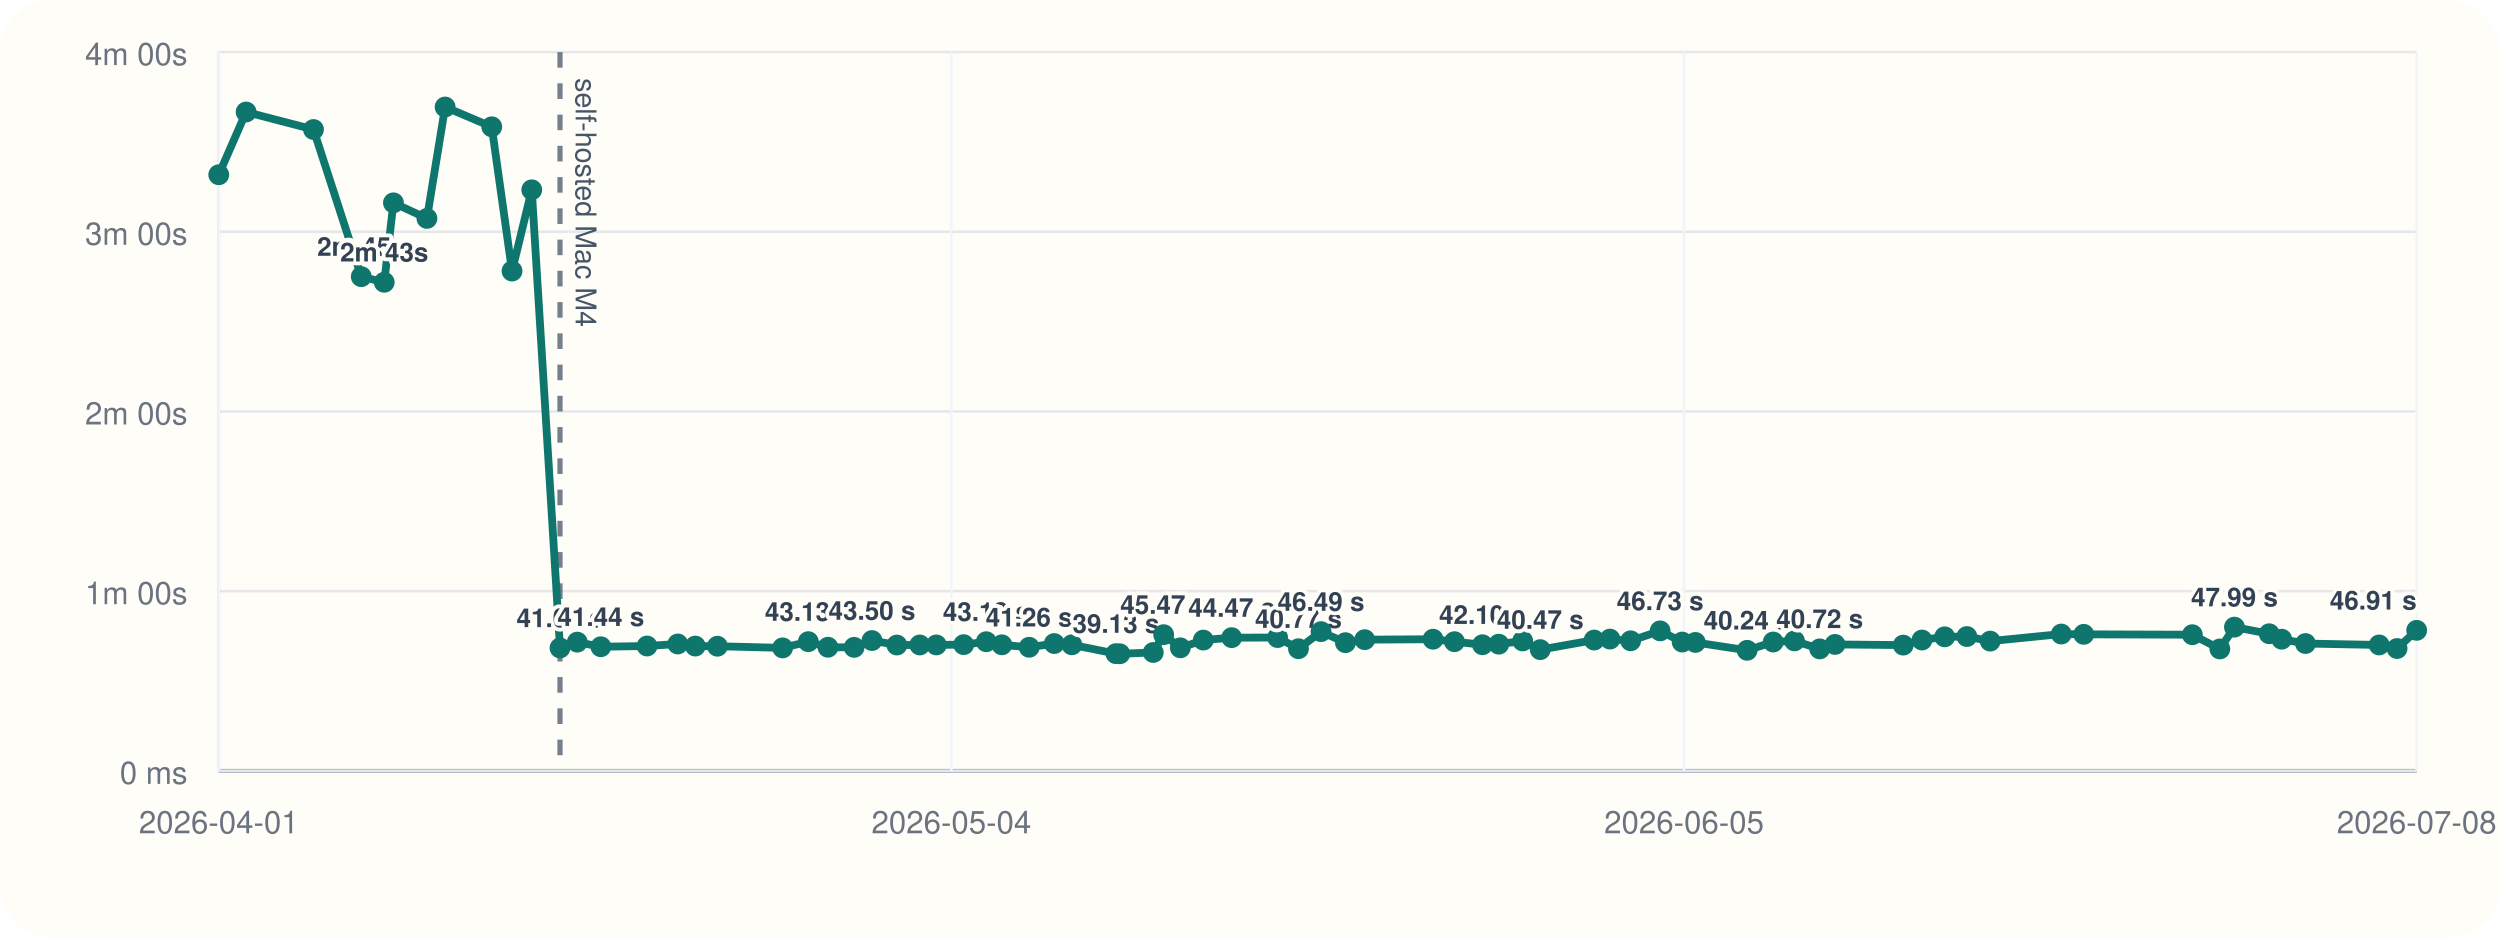
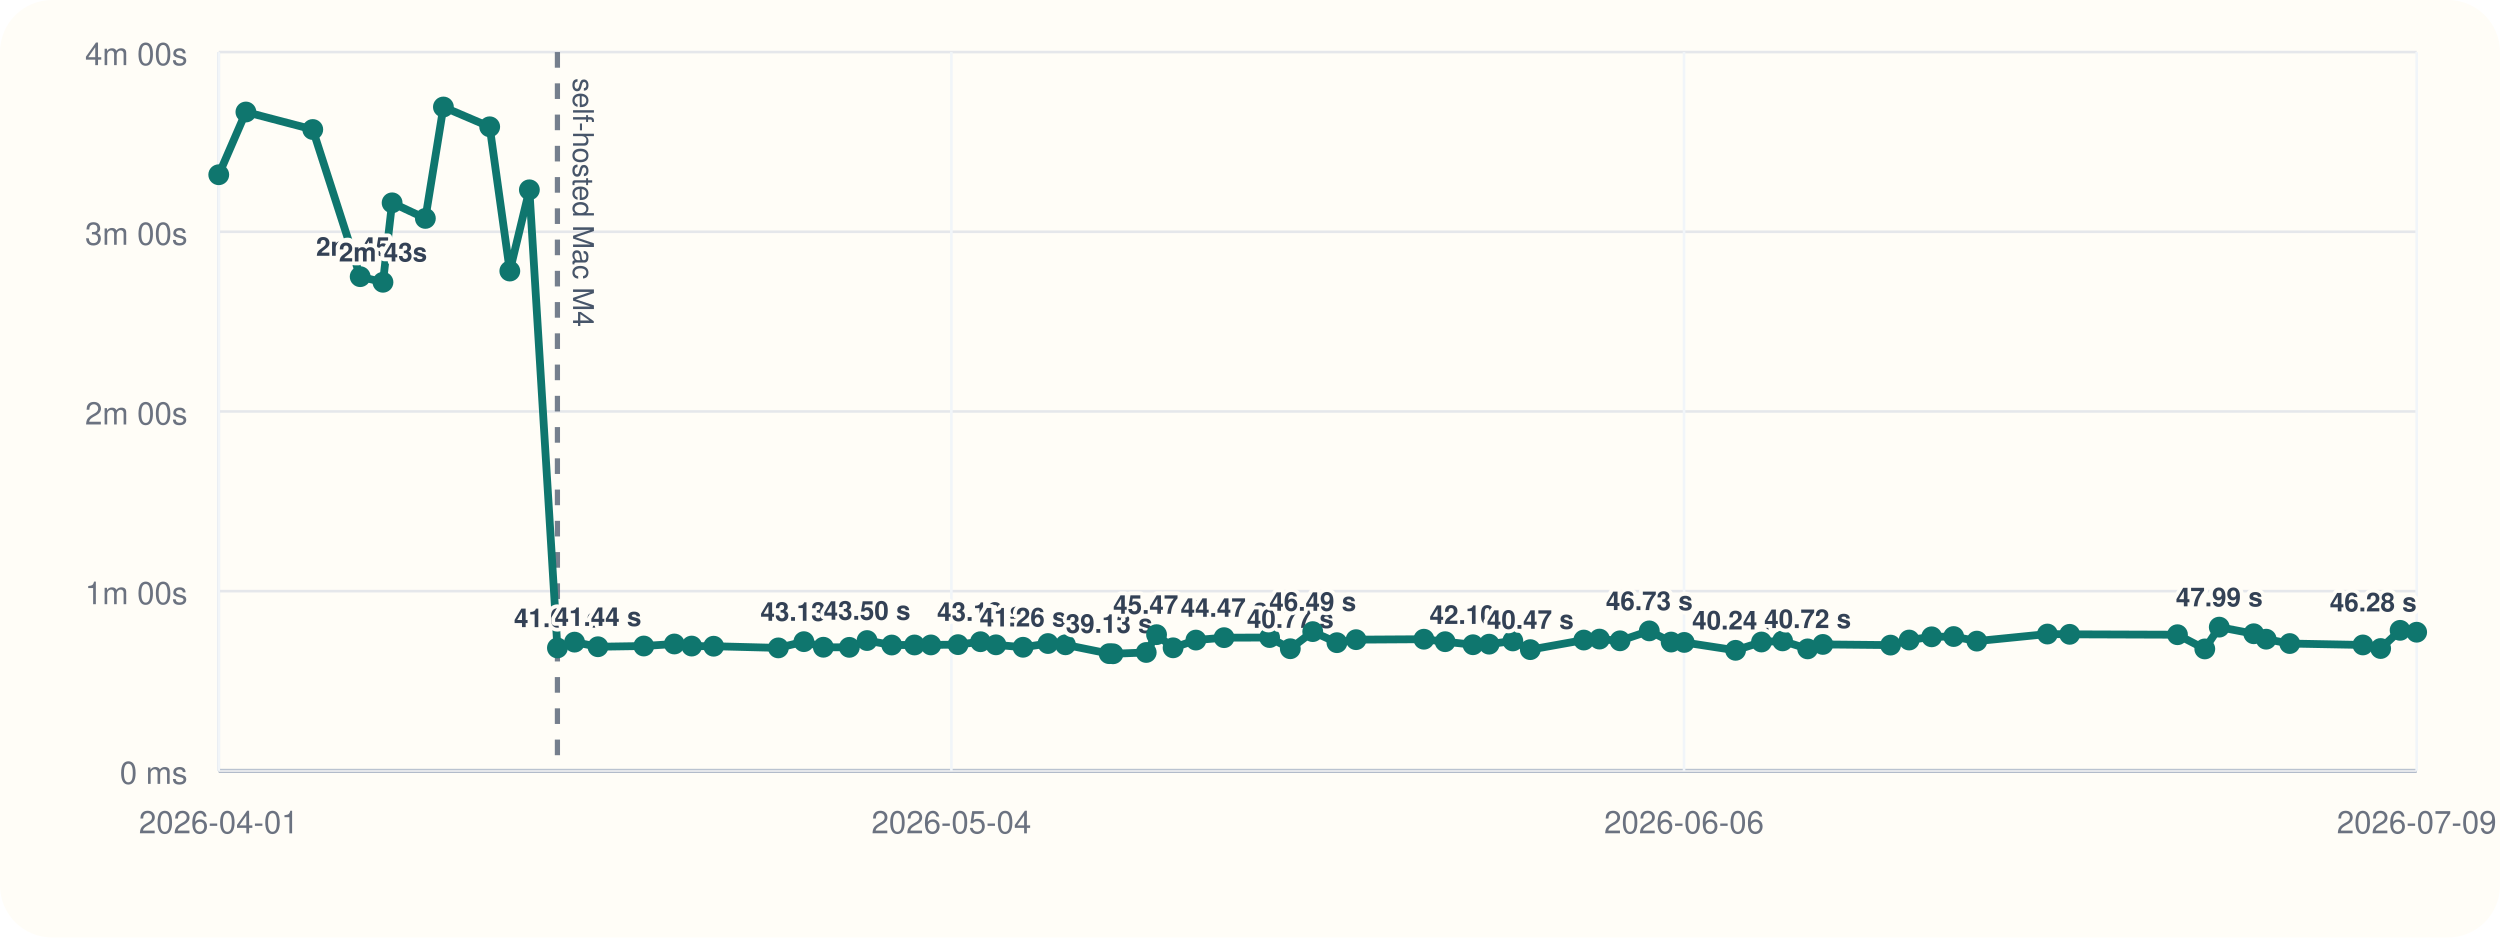
<svg xmlns="http://www.w3.org/2000/svg" viewBox="0 0 960 360">
  <rect width="960" height="360" rx="20" fill="#fffdf7" />
  <line x1="84" y1="296" x2="928" y2="296" stroke="#cbd5e1" stroke-width="1" />
  <line x1="84" y1="20" x2="84" y2="296" stroke="#cbd5e1" stroke-width="1" />
  <line x1="84" y1="296.00" x2="928" y2="296.00" stroke="#94a3b8" stroke-width="1.5" />
  <line x1="84" y1="296.00" x2="928" y2="296.00" stroke="#e5e7eb" stroke-width="1" />
  <text x="72" y="301.00" text-anchor="end" font-size="12" font-family="Helvetica, Arial, sans-serif" fill="#6b7280">0 ms</text>
  <line x1="84" y1="227.00" x2="928" y2="227.00" stroke="#e5e7eb" stroke-width="1" />
  <text x="72" y="232.00" text-anchor="end" font-size="12" font-family="Helvetica, Arial, sans-serif" fill="#6b7280">1m 00s</text>
  <line x1="84" y1="158.00" x2="928" y2="158.00" stroke="#e5e7eb" stroke-width="1" />
  <text x="72" y="163.00" text-anchor="end" font-size="12" font-family="Helvetica, Arial, sans-serif" fill="#6b7280">2m 00s</text>
  <line x1="84" y1="89.00" x2="928" y2="89.00" stroke="#e5e7eb" stroke-width="1" />
  <text x="72" y="94.00" text-anchor="end" font-size="12" font-family="Helvetica, Arial, sans-serif" fill="#6b7280">3m 00s</text>
  <line x1="84" y1="20.00" x2="928" y2="20.00" stroke="#e5e7eb" stroke-width="1" />
  <text x="72" y="25.00" text-anchor="end" font-size="12" font-family="Helvetica, Arial, sans-serif" fill="#6b7280">4m 00s</text>
  <line x1="84.00" y1="20" x2="84.00" y2="296" stroke="#f1f5f9" stroke-width="1" />
  <text x="84.00" y="320" text-anchor="middle" font-size="12" font-family="Helvetica, Arial, sans-serif" fill="#6b7280">2026-04-01</text>
  <line x1="365.33" y1="20" x2="365.33" y2="296" stroke="#f1f5f9" stroke-width="1" />
  <text x="365.33" y="320" text-anchor="middle" font-size="12" font-family="Helvetica, Arial, sans-serif" fill="#6b7280">2026-05-04</text>
  <line x1="646.67" y1="20" x2="646.67" y2="296" stroke="#f1f5f9" stroke-width="1" />
-   <text x="646.67" y="320" text-anchor="middle" font-size="12" font-family="Helvetica, Arial, sans-serif" fill="#6b7280">2026-06-05</text>
+   <text x="646.67" y="320" text-anchor="middle" font-size="12" font-family="Helvetica, Arial, sans-serif" fill="#6b7280">2026-06-06</text>
  <line x1="928.00" y1="20" x2="928.00" y2="296" stroke="#f1f5f9" stroke-width="1" />
-   <text x="928.00" y="320" text-anchor="middle" font-size="12" font-family="Helvetica, Arial, sans-serif" fill="#6b7280">2026-07-08</text>
-   <line x1="215.04" y1="20" x2="215.04" y2="296" stroke="#475569" stroke-width="2" stroke-dasharray="6 6" opacity="0.75" />
-   <text x="221.04" y="30" transform="rotate(90 221.04 30)" font-size="11" font-family="Helvetica, Arial, sans-serif" fill="#475569">self-hosted Mac M4</text>
-   <polyline fill="none" stroke="#0f766e" stroke-width="3" points="84.00,67.10 94.51,43.01 120.38,49.73 138.73,106.24 147.54,108.39 151.08,77.89 163.94,83.87 170.92,41.09 188.83,48.69 196.62,104.08 204.19,72.89 215.04,248.81 221.67,246.58 230.73,248.35 248.46,248.07 260.27,247.29 266.99,248.09 275.49,248.15 300.52,248.79 310.39,246.40 317.94,248.54 327.99,248.58 334.84,245.97 344.40,247.69 353.20,247.67 359.55,247.65 370.05,247.54 378.73,246.42 384.72,247.61 395.20,248.55 404.84,247.12 411.59,247.60 428.51,251.00 430.01,251.05 442.85,250.55 446.85,243.71 453.25,248.76 462.07,245.79 472.97,244.86 490.60,244.82 498.61,249.11 507.28,242.54 516.64,246.79 524.05,245.63 550.29,245.46 558.51,246.41 569.27,247.58 575.53,247.36 584.70,246.12 591.46,249.46 612.16,245.78 618.22,245.41 626.17,246.07 637.50,242.26 645.96,246.55 651.02,246.69 670.89,249.72 680.91,246.53 689.07,246.10 698.77,249.17 704.65,247.46 730.84,247.72 738.04,245.77 746.76,244.54 755.27,244.43 764.23,246.19 791.54,243.47 800.16,243.58 841.86,243.73 852.42,249.19 858.03,240.82 871.38,243.36 876.17,245.45 885.30,247.12 913.60,247.66 920.47,249.03 928.00,242.05" />
+   <text x="928.00" y="320" text-anchor="middle" font-size="12" font-family="Helvetica, Arial, sans-serif" fill="#6b7280">2026-07-09</text>
+   <line x1="214.05" y1="20" x2="214.05" y2="296" stroke="#475569" stroke-width="2" stroke-dasharray="6 6" opacity="0.75" />
+   <text x="220.05" y="30" transform="rotate(90 220.05 30)" font-size="11" font-family="Helvetica, Arial, sans-serif" fill="#475569">self-hosted Mac M4</text>
+   <polyline fill="none" stroke="#0f766e" stroke-width="3" points="84.00,67.10 94.43,43.01 120.10,49.73 138.31,106.24 147.06,108.39 150.57,77.89 163.34,83.87 170.27,41.09 188.04,48.69 195.77,104.08 203.28,72.89 214.05,248.81 220.63,246.58 229.62,248.35 247.22,248.07 258.95,247.29 265.61,248.09 274.05,248.15 298.89,248.79 308.69,246.40 316.18,248.54 326.15,248.58 332.95,245.97 342.44,247.69 351.17,247.67 357.47,247.65 367.89,247.54 376.51,246.42 382.45,247.61 392.85,248.55 402.42,247.12 409.13,247.60 425.91,251.00 427.40,251.05 440.15,250.55 444.12,243.71 450.47,248.76 459.23,245.79 470.04,244.86 487.53,244.82 495.48,249.11 504.09,242.54 513.38,246.79 520.73,245.63 546.78,245.46 554.93,246.41 565.62,247.58 571.83,247.36 580.93,246.12 587.64,249.46 608.18,245.78 614.20,245.41 622.09,246.07 633.33,242.26 641.72,246.55 646.75,246.69 666.46,249.72 676.41,246.53 684.51,246.10 694.14,249.17 699.98,247.46 725.97,247.72 733.12,245.77 741.77,244.54 750.21,244.43 759.11,246.19 786.21,243.47 794.76,243.58 836.15,243.73 846.64,249.19 852.20,240.82 865.45,243.36 870.21,245.45 879.27,247.12 907.35,247.66 914.17,249.03 921.64,242.05 928.00,242.77" />
  <circle cx="84.00" cy="67.10" r="4" fill="#0f766e" />
-   <circle cx="94.51" cy="43.01" r="4" fill="#0f766e" />
-   <circle cx="120.38" cy="49.73" r="4" fill="#0f766e" />
-   <circle cx="138.73" cy="106.24" r="4" fill="#0f766e" />
-   <text x="138.73" y="98.24" text-anchor="middle" font-size="10" font-family="Helvetica, Arial, sans-serif" font-weight="600" paint-order="stroke" stroke="#fffdf7" stroke-width="3" stroke-linejoin="round" fill="#334155">2m 45s</text>
-   <circle cx="147.54" cy="108.39" r="4" fill="#0f766e" />
-   <text x="147.54" y="100.39" text-anchor="middle" font-size="10" font-family="Helvetica, Arial, sans-serif" font-weight="600" paint-order="stroke" stroke="#fffdf7" stroke-width="3" stroke-linejoin="round" fill="#334155">2m 43s</text>
-   <circle cx="151.08" cy="77.89" r="4" fill="#0f766e" />
-   <circle cx="163.94" cy="83.87" r="4" fill="#0f766e" />
-   <circle cx="170.92" cy="41.09" r="4" fill="#0f766e" />
-   <circle cx="188.83" cy="48.69" r="4" fill="#0f766e" />
-   <circle cx="196.62" cy="104.08" r="4" fill="#0f766e" />
-   <circle cx="204.19" cy="72.89" r="4" fill="#0f766e" />
-   <circle cx="215.04" cy="248.81" r="4" fill="#0f766e" />
-   <text x="215.04" y="240.81" text-anchor="middle" font-size="10" font-family="Helvetica, Arial, sans-serif" font-weight="600" paint-order="stroke" stroke="#fffdf7" stroke-width="3" stroke-linejoin="round" fill="#334155">41.04 s</text>
-   <circle cx="221.67" cy="246.58" r="4" fill="#0f766e" />
-   <circle cx="230.73" cy="248.35" r="4" fill="#0f766e" />
-   <text x="230.73" y="240.35" text-anchor="middle" font-size="10" font-family="Helvetica, Arial, sans-serif" font-weight="600" paint-order="stroke" stroke="#fffdf7" stroke-width="3" stroke-linejoin="round" fill="#334155">41.44 s</text>
-   <circle cx="248.46" cy="248.07" r="4" fill="#0f766e" />
-   <circle cx="260.27" cy="247.29" r="4" fill="#0f766e" />
-   <circle cx="266.99" cy="248.09" r="4" fill="#0f766e" />
-   <circle cx="275.49" cy="248.15" r="4" fill="#0f766e" />
-   <circle cx="300.52" cy="248.79" r="4" fill="#0f766e" />
-   <circle cx="310.39" cy="246.40" r="4" fill="#0f766e" />
-   <text x="310.39" y="238.40" text-anchor="middle" font-size="10" font-family="Helvetica, Arial, sans-serif" font-weight="600" paint-order="stroke" stroke="#fffdf7" stroke-width="3" stroke-linejoin="round" fill="#334155">43.13 s</text>
-   <circle cx="317.94" cy="248.54" r="4" fill="#0f766e" />
-   <circle cx="327.99" cy="248.58" r="4" fill="#0f766e" />
-   <circle cx="334.84" cy="245.97" r="4" fill="#0f766e" />
-   <text x="334.84" y="237.97" text-anchor="middle" font-size="10" font-family="Helvetica, Arial, sans-serif" font-weight="600" paint-order="stroke" stroke="#fffdf7" stroke-width="3" stroke-linejoin="round" fill="#334155">43.50 s</text>
-   <circle cx="344.40" cy="247.69" r="4" fill="#0f766e" />
-   <circle cx="353.20" cy="247.67" r="4" fill="#0f766e" />
-   <circle cx="359.55" cy="247.65" r="4" fill="#0f766e" />
-   <circle cx="370.05" cy="247.54" r="4" fill="#0f766e" />
-   <circle cx="378.73" cy="246.42" r="4" fill="#0f766e" />
-   <text x="378.73" y="238.42" text-anchor="middle" font-size="10" font-family="Helvetica, Arial, sans-serif" font-weight="600" paint-order="stroke" stroke="#fffdf7" stroke-width="3" stroke-linejoin="round" fill="#334155">43.12 s</text>
-   <circle cx="384.72" cy="247.61" r="4" fill="#0f766e" />
-   <circle cx="395.20" cy="248.55" r="4" fill="#0f766e" />
-   <text x="395.20" y="240.55" text-anchor="middle" font-size="10" font-family="Helvetica, Arial, sans-serif" font-weight="600" paint-order="stroke" stroke="#fffdf7" stroke-width="3" stroke-linejoin="round" fill="#334155">41.26 s</text>
-   <circle cx="404.84" cy="247.12" r="4" fill="#0f766e" />
-   <circle cx="411.59" cy="247.60" r="4" fill="#0f766e" />
-   <circle cx="428.51" cy="251.00" r="4" fill="#0f766e" />
-   <text x="428.51" y="243.00" text-anchor="middle" font-size="10" font-family="Helvetica, Arial, sans-serif" font-weight="600" paint-order="stroke" stroke="#fffdf7" stroke-width="3" stroke-linejoin="round" fill="#334155">39.13 s</text>
-   <circle cx="430.01" cy="251.05" r="4" fill="#0f766e" />
-   <circle cx="442.85" cy="250.55" r="4" fill="#0f766e" />
-   <circle cx="446.85" cy="243.71" r="4" fill="#0f766e" />
-   <text x="446.85" y="235.71" text-anchor="middle" font-size="10" font-family="Helvetica, Arial, sans-serif" font-weight="600" paint-order="stroke" stroke="#fffdf7" stroke-width="3" stroke-linejoin="round" fill="#334155">45.47 s</text>
-   <circle cx="453.25" cy="248.76" r="4" fill="#0f766e" />
-   <circle cx="462.07" cy="245.79" r="4" fill="#0f766e" />
-   <circle cx="472.97" cy="244.86" r="4" fill="#0f766e" />
-   <text x="472.97" y="236.86" text-anchor="middle" font-size="10" font-family="Helvetica, Arial, sans-serif" font-weight="600" paint-order="stroke" stroke="#fffdf7" stroke-width="3" stroke-linejoin="round" fill="#334155">44.47 s</text>
-   <circle cx="490.60" cy="244.82" r="4" fill="#0f766e" />
-   <circle cx="498.61" cy="249.11" r="4" fill="#0f766e" />
-   <text x="498.61" y="241.11" text-anchor="middle" font-size="10" font-family="Helvetica, Arial, sans-serif" font-weight="600" paint-order="stroke" stroke="#fffdf7" stroke-width="3" stroke-linejoin="round" fill="#334155">40.77 s</text>
-   <circle cx="507.28" cy="242.54" r="4" fill="#0f766e" />
-   <text x="507.28" y="234.54" text-anchor="middle" font-size="10" font-family="Helvetica, Arial, sans-serif" font-weight="600" paint-order="stroke" stroke="#fffdf7" stroke-width="3" stroke-linejoin="round" fill="#334155">46.49 s</text>
-   <circle cx="516.64" cy="246.79" r="4" fill="#0f766e" />
-   <circle cx="524.05" cy="245.63" r="4" fill="#0f766e" />
-   <circle cx="550.29" cy="245.46" r="4" fill="#0f766e" />
-   <circle cx="558.51" cy="246.41" r="4" fill="#0f766e" />
-   <circle cx="569.27" cy="247.58" r="4" fill="#0f766e" />
-   <text x="569.27" y="239.58" text-anchor="middle" font-size="10" font-family="Helvetica, Arial, sans-serif" font-weight="600" paint-order="stroke" stroke="#fffdf7" stroke-width="3" stroke-linejoin="round" fill="#334155">42.10 s</text>
-   <circle cx="575.53" cy="247.36" r="4" fill="#0f766e" />
-   <circle cx="584.70" cy="246.12" r="4" fill="#0f766e" />
-   <circle cx="591.46" cy="249.46" r="4" fill="#0f766e" />
-   <text x="591.46" y="241.46" text-anchor="middle" font-size="10" font-family="Helvetica, Arial, sans-serif" font-weight="600" paint-order="stroke" stroke="#fffdf7" stroke-width="3" stroke-linejoin="round" fill="#334155">40.47 s</text>
-   <circle cx="612.16" cy="245.78" r="4" fill="#0f766e" />
-   <circle cx="618.22" cy="245.41" r="4" fill="#0f766e" />
-   <circle cx="626.17" cy="246.07" r="4" fill="#0f766e" />
-   <circle cx="637.50" cy="242.26" r="4" fill="#0f766e" />
-   <text x="637.50" y="234.26" text-anchor="middle" font-size="10" font-family="Helvetica, Arial, sans-serif" font-weight="600" paint-order="stroke" stroke="#fffdf7" stroke-width="3" stroke-linejoin="round" fill="#334155">46.73 s</text>
-   <circle cx="645.96" cy="246.55" r="4" fill="#0f766e" />
-   <circle cx="651.02" cy="246.69" r="4" fill="#0f766e" />
-   <circle cx="670.89" cy="249.72" r="4" fill="#0f766e" />
-   <text x="670.89" y="241.72" text-anchor="middle" font-size="10" font-family="Helvetica, Arial, sans-serif" font-weight="600" paint-order="stroke" stroke="#fffdf7" stroke-width="3" stroke-linejoin="round" fill="#334155">40.24 s</text>
-   <circle cx="680.91" cy="246.53" r="4" fill="#0f766e" />
-   <circle cx="689.07" cy="246.10" r="4" fill="#0f766e" />
-   <circle cx="698.77" cy="249.17" r="4" fill="#0f766e" />
-   <text x="698.77" y="241.17" text-anchor="middle" font-size="10" font-family="Helvetica, Arial, sans-serif" font-weight="600" paint-order="stroke" stroke="#fffdf7" stroke-width="3" stroke-linejoin="round" fill="#334155">40.72 s</text>
-   <circle cx="704.65" cy="247.46" r="4" fill="#0f766e" />
-   <circle cx="730.84" cy="247.72" r="4" fill="#0f766e" />
-   <circle cx="738.04" cy="245.77" r="4" fill="#0f766e" />
-   <circle cx="746.76" cy="244.54" r="4" fill="#0f766e" />
-   <circle cx="755.27" cy="244.43" r="4" fill="#0f766e" />
-   <circle cx="764.23" cy="246.19" r="4" fill="#0f766e" />
-   <circle cx="791.54" cy="243.47" r="4" fill="#0f766e" />
-   <circle cx="800.16" cy="243.58" r="4" fill="#0f766e" />
-   <circle cx="841.86" cy="243.73" r="4" fill="#0f766e" />
-   <circle cx="852.42" cy="249.19" r="4" fill="#0f766e" />
-   <circle cx="858.03" cy="240.82" r="4" fill="#0f766e" />
-   <text x="858.03" y="232.82" text-anchor="middle" font-size="10" font-family="Helvetica, Arial, sans-serif" font-weight="600" paint-order="stroke" stroke="#fffdf7" stroke-width="3" stroke-linejoin="round" fill="#334155">47.99 s</text>
-   <circle cx="871.38" cy="243.36" r="4" fill="#0f766e" />
-   <circle cx="876.17" cy="245.45" r="4" fill="#0f766e" />
-   <circle cx="885.30" cy="247.12" r="4" fill="#0f766e" />
-   <circle cx="913.60" cy="247.66" r="4" fill="#0f766e" />
-   <circle cx="920.47" cy="249.03" r="4" fill="#0f766e" />
-   <circle cx="928.00" cy="242.05" r="4" fill="#0f766e" />
-   <text x="928.00" y="234.05" text-anchor="end" font-size="10" font-family="Helvetica, Arial, sans-serif" font-weight="600" paint-order="stroke" stroke="#fffdf7" stroke-width="3" stroke-linejoin="round" fill="#334155">46.91 s</text>
+   <circle cx="94.43" cy="43.01" r="4" fill="#0f766e" />
+   <circle cx="120.10" cy="49.73" r="4" fill="#0f766e" />
+   <circle cx="138.31" cy="106.24" r="4" fill="#0f766e" />
+   <text x="138.31" y="98.24" text-anchor="middle" font-size="10" font-family="Helvetica, Arial, sans-serif" font-weight="600" paint-order="stroke" stroke="#fffdf7" stroke-width="3" stroke-linejoin="round" fill="#334155">2m 45s</text>
+   <circle cx="147.06" cy="108.39" r="4" fill="#0f766e" />
+   <text x="147.06" y="100.39" text-anchor="middle" font-size="10" font-family="Helvetica, Arial, sans-serif" font-weight="600" paint-order="stroke" stroke="#fffdf7" stroke-width="3" stroke-linejoin="round" fill="#334155">2m 43s</text>
+   <circle cx="150.57" cy="77.89" r="4" fill="#0f766e" />
+   <circle cx="163.34" cy="83.87" r="4" fill="#0f766e" />
+   <circle cx="170.27" cy="41.09" r="4" fill="#0f766e" />
+   <circle cx="188.04" cy="48.69" r="4" fill="#0f766e" />
+   <circle cx="195.77" cy="104.08" r="4" fill="#0f766e" />
+   <circle cx="203.28" cy="72.89" r="4" fill="#0f766e" />
+   <circle cx="214.05" cy="248.81" r="4" fill="#0f766e" />
+   <text x="214.05" y="240.81" text-anchor="middle" font-size="10" font-family="Helvetica, Arial, sans-serif" font-weight="600" paint-order="stroke" stroke="#fffdf7" stroke-width="3" stroke-linejoin="round" fill="#334155">41.04 s</text>
+   <circle cx="220.63" cy="246.58" r="4" fill="#0f766e" />
+   <circle cx="229.62" cy="248.35" r="4" fill="#0f766e" />
+   <text x="229.62" y="240.35" text-anchor="middle" font-size="10" font-family="Helvetica, Arial, sans-serif" font-weight="600" paint-order="stroke" stroke="#fffdf7" stroke-width="3" stroke-linejoin="round" fill="#334155">41.44 s</text>
+   <circle cx="247.22" cy="248.07" r="4" fill="#0f766e" />
+   <circle cx="258.95" cy="247.29" r="4" fill="#0f766e" />
+   <circle cx="265.61" cy="248.09" r="4" fill="#0f766e" />
+   <circle cx="274.05" cy="248.15" r="4" fill="#0f766e" />
+   <circle cx="298.89" cy="248.79" r="4" fill="#0f766e" />
+   <circle cx="308.69" cy="246.40" r="4" fill="#0f766e" />
+   <text x="308.69" y="238.40" text-anchor="middle" font-size="10" font-family="Helvetica, Arial, sans-serif" font-weight="600" paint-order="stroke" stroke="#fffdf7" stroke-width="3" stroke-linejoin="round" fill="#334155">43.13 s</text>
+   <circle cx="316.18" cy="248.54" r="4" fill="#0f766e" />
+   <circle cx="326.15" cy="248.58" r="4" fill="#0f766e" />
+   <circle cx="332.95" cy="245.97" r="4" fill="#0f766e" />
+   <text x="332.95" y="237.97" text-anchor="middle" font-size="10" font-family="Helvetica, Arial, sans-serif" font-weight="600" paint-order="stroke" stroke="#fffdf7" stroke-width="3" stroke-linejoin="round" fill="#334155">43.50 s</text>
+   <circle cx="342.44" cy="247.69" r="4" fill="#0f766e" />
+   <circle cx="351.17" cy="247.67" r="4" fill="#0f766e" />
+   <circle cx="357.47" cy="247.65" r="4" fill="#0f766e" />
+   <circle cx="367.89" cy="247.54" r="4" fill="#0f766e" />
+   <circle cx="376.51" cy="246.42" r="4" fill="#0f766e" />
+   <text x="376.51" y="238.42" text-anchor="middle" font-size="10" font-family="Helvetica, Arial, sans-serif" font-weight="600" paint-order="stroke" stroke="#fffdf7" stroke-width="3" stroke-linejoin="round" fill="#334155">43.12 s</text>
+   <circle cx="382.45" cy="247.61" r="4" fill="#0f766e" />
+   <circle cx="392.85" cy="248.55" r="4" fill="#0f766e" />
+   <text x="392.85" y="240.55" text-anchor="middle" font-size="10" font-family="Helvetica, Arial, sans-serif" font-weight="600" paint-order="stroke" stroke="#fffdf7" stroke-width="3" stroke-linejoin="round" fill="#334155">41.26 s</text>
+   <circle cx="402.42" cy="247.12" r="4" fill="#0f766e" />
+   <circle cx="409.13" cy="247.60" r="4" fill="#0f766e" />
+   <circle cx="425.91" cy="251.00" r="4" fill="#0f766e" />
+   <text x="425.91" y="243.00" text-anchor="middle" font-size="10" font-family="Helvetica, Arial, sans-serif" font-weight="600" paint-order="stroke" stroke="#fffdf7" stroke-width="3" stroke-linejoin="round" fill="#334155">39.13 s</text>
+   <circle cx="427.40" cy="251.05" r="4" fill="#0f766e" />
+   <circle cx="440.15" cy="250.55" r="4" fill="#0f766e" />
+   <circle cx="444.12" cy="243.71" r="4" fill="#0f766e" />
+   <text x="444.12" y="235.71" text-anchor="middle" font-size="10" font-family="Helvetica, Arial, sans-serif" font-weight="600" paint-order="stroke" stroke="#fffdf7" stroke-width="3" stroke-linejoin="round" fill="#334155">45.47 s</text>
+   <circle cx="450.47" cy="248.76" r="4" fill="#0f766e" />
+   <circle cx="459.23" cy="245.79" r="4" fill="#0f766e" />
+   <circle cx="470.04" cy="244.86" r="4" fill="#0f766e" />
+   <text x="470.04" y="236.86" text-anchor="middle" font-size="10" font-family="Helvetica, Arial, sans-serif" font-weight="600" paint-order="stroke" stroke="#fffdf7" stroke-width="3" stroke-linejoin="round" fill="#334155">44.47 s</text>
+   <circle cx="487.53" cy="244.82" r="4" fill="#0f766e" />
+   <circle cx="495.48" cy="249.11" r="4" fill="#0f766e" />
+   <text x="495.48" y="241.11" text-anchor="middle" font-size="10" font-family="Helvetica, Arial, sans-serif" font-weight="600" paint-order="stroke" stroke="#fffdf7" stroke-width="3" stroke-linejoin="round" fill="#334155">40.77 s</text>
+   <circle cx="504.09" cy="242.54" r="4" fill="#0f766e" />
+   <text x="504.09" y="234.54" text-anchor="middle" font-size="10" font-family="Helvetica, Arial, sans-serif" font-weight="600" paint-order="stroke" stroke="#fffdf7" stroke-width="3" stroke-linejoin="round" fill="#334155">46.49 s</text>
+   <circle cx="513.38" cy="246.79" r="4" fill="#0f766e" />
+   <circle cx="520.73" cy="245.63" r="4" fill="#0f766e" />
+   <circle cx="546.78" cy="245.46" r="4" fill="#0f766e" />
+   <circle cx="554.93" cy="246.41" r="4" fill="#0f766e" />
+   <circle cx="565.62" cy="247.58" r="4" fill="#0f766e" />
+   <text x="565.62" y="239.58" text-anchor="middle" font-size="10" font-family="Helvetica, Arial, sans-serif" font-weight="600" paint-order="stroke" stroke="#fffdf7" stroke-width="3" stroke-linejoin="round" fill="#334155">42.10 s</text>
+   <circle cx="571.83" cy="247.36" r="4" fill="#0f766e" />
+   <circle cx="580.93" cy="246.12" r="4" fill="#0f766e" />
+   <circle cx="587.64" cy="249.46" r="4" fill="#0f766e" />
+   <text x="587.64" y="241.46" text-anchor="middle" font-size="10" font-family="Helvetica, Arial, sans-serif" font-weight="600" paint-order="stroke" stroke="#fffdf7" stroke-width="3" stroke-linejoin="round" fill="#334155">40.47 s</text>
+   <circle cx="608.18" cy="245.78" r="4" fill="#0f766e" />
+   <circle cx="614.20" cy="245.41" r="4" fill="#0f766e" />
+   <circle cx="622.09" cy="246.07" r="4" fill="#0f766e" />
+   <circle cx="633.33" cy="242.26" r="4" fill="#0f766e" />
+   <text x="633.33" y="234.26" text-anchor="middle" font-size="10" font-family="Helvetica, Arial, sans-serif" font-weight="600" paint-order="stroke" stroke="#fffdf7" stroke-width="3" stroke-linejoin="round" fill="#334155">46.73 s</text>
+   <circle cx="641.72" cy="246.55" r="4" fill="#0f766e" />
+   <circle cx="646.75" cy="246.69" r="4" fill="#0f766e" />
+   <circle cx="666.46" cy="249.72" r="4" fill="#0f766e" />
+   <text x="666.46" y="241.72" text-anchor="middle" font-size="10" font-family="Helvetica, Arial, sans-serif" font-weight="600" paint-order="stroke" stroke="#fffdf7" stroke-width="3" stroke-linejoin="round" fill="#334155">40.24 s</text>
+   <circle cx="676.41" cy="246.53" r="4" fill="#0f766e" />
+   <circle cx="684.51" cy="246.10" r="4" fill="#0f766e" />
+   <circle cx="694.14" cy="249.17" r="4" fill="#0f766e" />
+   <text x="694.14" y="241.17" text-anchor="middle" font-size="10" font-family="Helvetica, Arial, sans-serif" font-weight="600" paint-order="stroke" stroke="#fffdf7" stroke-width="3" stroke-linejoin="round" fill="#334155">40.72 s</text>
+   <circle cx="699.98" cy="247.46" r="4" fill="#0f766e" />
+   <circle cx="725.97" cy="247.72" r="4" fill="#0f766e" />
+   <circle cx="733.12" cy="245.77" r="4" fill="#0f766e" />
+   <circle cx="741.77" cy="244.54" r="4" fill="#0f766e" />
+   <circle cx="750.21" cy="244.43" r="4" fill="#0f766e" />
+   <circle cx="759.11" cy="246.19" r="4" fill="#0f766e" />
+   <circle cx="786.21" cy="243.47" r="4" fill="#0f766e" />
+   <circle cx="794.76" cy="243.58" r="4" fill="#0f766e" />
+   <circle cx="836.15" cy="243.73" r="4" fill="#0f766e" />
+   <circle cx="846.64" cy="249.19" r="4" fill="#0f766e" />
+   <circle cx="852.20" cy="240.82" r="4" fill="#0f766e" />
+   <text x="852.20" y="232.82" text-anchor="middle" font-size="10" font-family="Helvetica, Arial, sans-serif" font-weight="600" paint-order="stroke" stroke="#fffdf7" stroke-width="3" stroke-linejoin="round" fill="#334155">47.99 s</text>
+   <circle cx="865.45" cy="243.36" r="4" fill="#0f766e" />
+   <circle cx="870.21" cy="245.45" r="4" fill="#0f766e" />
+   <circle cx="879.27" cy="247.12" r="4" fill="#0f766e" />
+   <circle cx="907.35" cy="247.66" r="4" fill="#0f766e" />
+   <circle cx="914.17" cy="249.03" r="4" fill="#0f766e" />
+   <circle cx="921.64" cy="242.05" r="4" fill="#0f766e" />
+   <circle cx="928.00" cy="242.77" r="4" fill="#0f766e" />
+   <text x="928.00" y="234.77" text-anchor="end" font-size="10" font-family="Helvetica, Arial, sans-serif" font-weight="600" paint-order="stroke" stroke="#fffdf7" stroke-width="3" stroke-linejoin="round" fill="#334155">46.28 s</text>
</svg>
